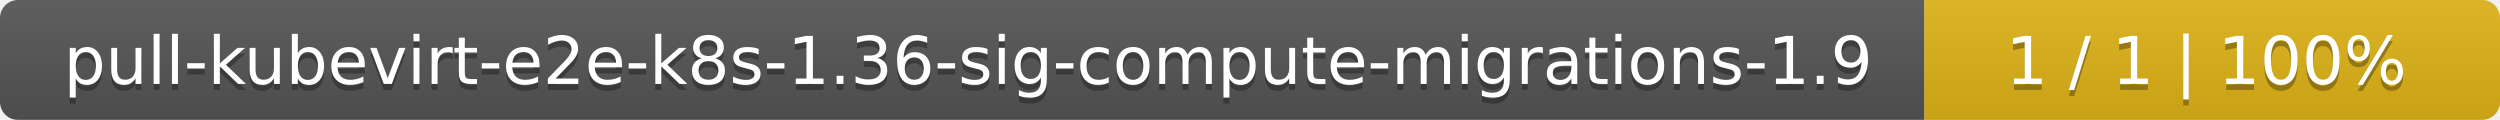
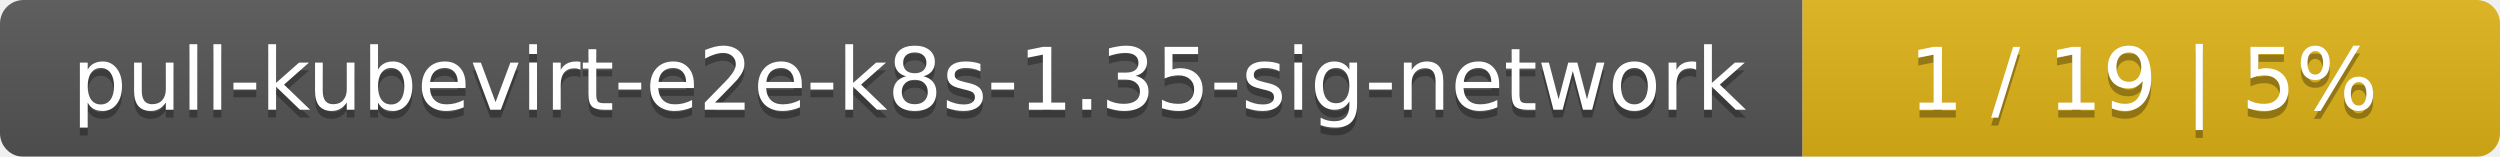
- <svg xmlns="http://www.w3.org/2000/svg" width="417" height="20">
+ <svg xmlns="http://www.w3.org/2000/svg" width="319" height="20">
  <linearGradient id="smooth" x2="0" y2="100%">
    <stop offset="0" stop-color="#bbb" stop-opacity=".1" />
    <stop offset="1" stop-opacity=".1" />
  </linearGradient>
  <mask id="round">
-     <rect width="417" height="20" rx="3" fill="#fff" />
+     <rect width="319" height="20" rx="3" fill="#fff" />
  </mask>
  <g mask="url(#round)">
-     <rect width="321" height="20" fill="#555" />
-     <rect x="321" width="96" height="20" fill="#dfb317" />
-     <rect width="417" height="20" fill="url(#smooth)" />
+     <rect width="230" height="20" fill="#555" />
+     <rect x="230" width="89" height="20" fill="#dfb317" />
+     <rect width="319" height="20" fill="url(#smooth)" />
  </g>
  <g fill="#fff" text-anchor="middle" font-family="DejaVu Sans,Verdana,Geneva,sans-serif" font-size="11">
-     <text x="161.5" y="15" fill="#010101" fill-opacity=".3">pull-kubevirt-e2e-k8s-1.36-sig-compute-migrations-1.9</text>
-     <text x="161.5" y="14">pull-kubevirt-e2e-k8s-1.36-sig-compute-migrations-1.9</text>
-     <text x="368" y="15" fill="#010101" fill-opacity=".3">1 / 1    |    100%</text>
-     <text x="368" y="14">1 / 1    |    100%</text>
+     <text x="116" y="15" fill="#010101" fill-opacity=".3">pull-kubevirt-e2e-k8s-1.35-sig-network</text>
+     <text x="116" y="14">pull-kubevirt-e2e-k8s-1.35-sig-network</text>
+     <text x="273.5" y="15" fill="#010101" fill-opacity=".3">1 / 19    |    5%</text>
+     <text x="273.5" y="14">1 / 19    |    5%</text>
  </g>
</svg>
